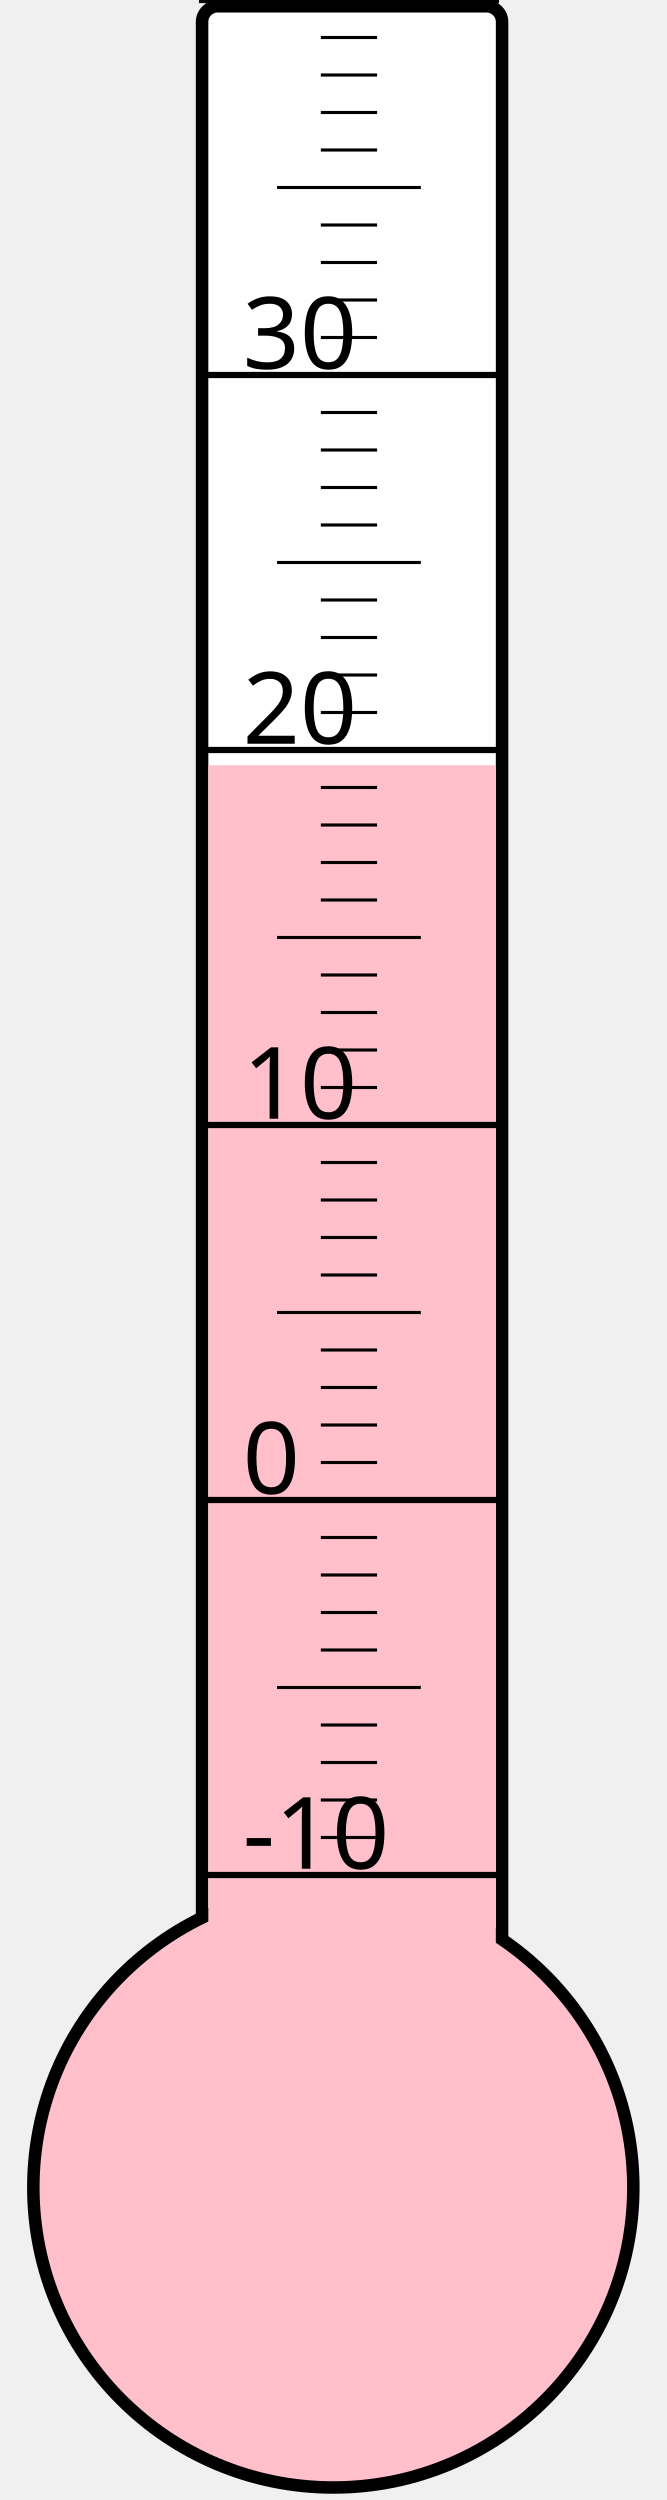
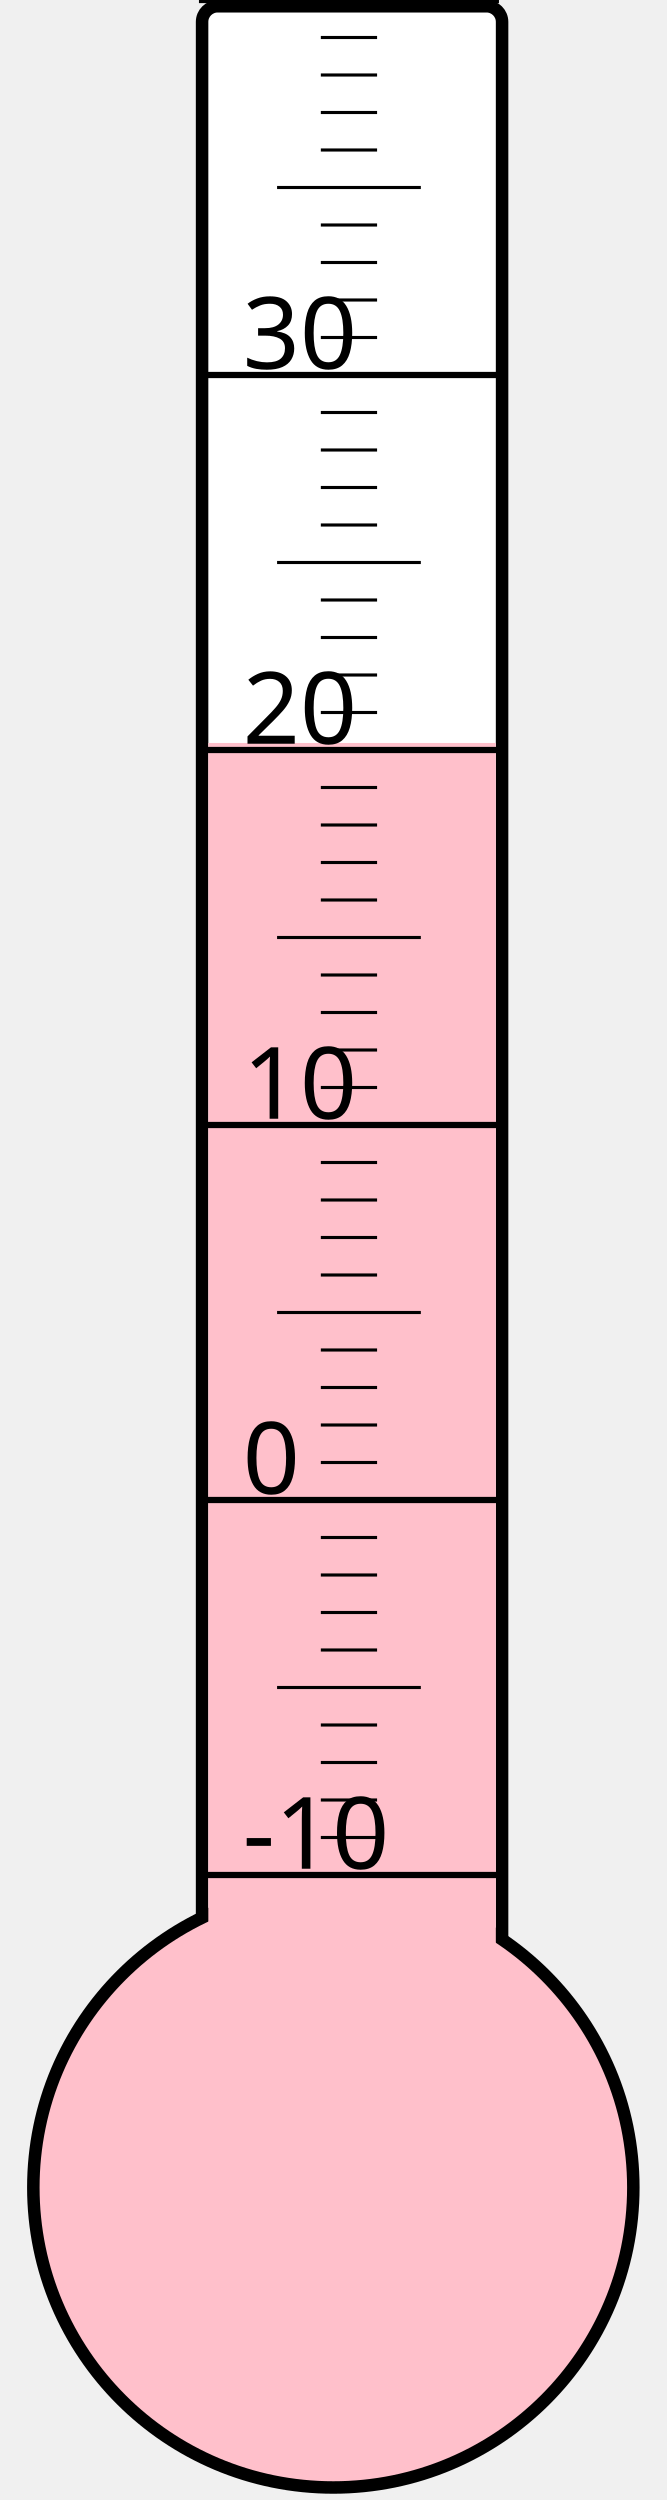
<svg xmlns="http://www.w3.org/2000/svg" width="40px" height="150px" viewBox="0 0 200 800">
  <rect width="200" height="800" x="0" y="0" style="fill: #ffffeb; fill-opacity: 0;" />
  <rect width="96" height="680" x="58" y="2" rx="5" ry="5" style="fill: white; fill-opacity: 1; stroke: black; stroke-width: 4;" />
  <circle cx="100" cy="700" r="96" style="fill: pink; stroke: black; stroke-width: 4;" />
-   <rect width="92" height="455.125" x="60" y="244.875" style="fill: pink; fill-opacity: 1; stroke-width: 0;" />
+   <rect width="92" height="462.25" x="60" y="237.75" style="fill: pink; fill-opacity: 1; stroke-width: 0;" />
  <text x="71" y="598" style="font-family: sans-serif; font-size: 24pt;">-10</text>
  <text x="71" y="478" style="font-family: sans-serif; font-size: 24pt;">0</text>
  <text x="71" y="358" style="font-family: sans-serif; font-size: 24pt;">10</text>
  <text x="71" y="238" style="font-family: sans-serif; font-size: 24pt;">20</text>
  <text x="71" y="118" style="font-family: sans-serif; font-size: 24pt;">30</text>
  <g style="stroke: black;">
    <line x1="57" y1="600" x2="153" y2="600" style="stroke-width: 2;" />
    <line x1="96" y1="588" x2="114" y2="588" style="stroke-width: 1;" />
    <line x1="96" y1="576" x2="114" y2="576" style="stroke-width: 1;" />
    <line x1="96" y1="564" x2="114" y2="564" style="stroke-width: 1;" />
    <line x1="96" y1="552" x2="114" y2="552" style="stroke-width: 1;" />
    <line x1="82" y1="540" x2="128" y2="540" style="stroke-width: 1;" />
    <line x1="96" y1="528" x2="114" y2="528" style="stroke-width: 1;" />
    <line x1="96" y1="516" x2="114" y2="516" style="stroke-width: 1;" />
    <line x1="96" y1="504" x2="114" y2="504" style="stroke-width: 1;" />
    <line x1="96" y1="492" x2="114" y2="492" style="stroke-width: 1;" />
    <line x1="57" y1="480" x2="153" y2="480" style="stroke-width: 2;" />
    <line x1="96" y1="468" x2="114" y2="468" style="stroke-width: 1;" />
    <line x1="96" y1="456" x2="114" y2="456" style="stroke-width: 1;" />
    <line x1="96" y1="444" x2="114" y2="444" style="stroke-width: 1;" />
    <line x1="96" y1="432" x2="114" y2="432" style="stroke-width: 1;" />
    <line x1="82" y1="420" x2="128" y2="420" style="stroke-width: 1;" />
    <line x1="96" y1="408" x2="114" y2="408" style="stroke-width: 1;" />
    <line x1="96" y1="396" x2="114" y2="396" style="stroke-width: 1;" />
    <line x1="96" y1="384" x2="114" y2="384" style="stroke-width: 1;" />
    <line x1="96" y1="372" x2="114" y2="372" style="stroke-width: 1;" />
    <line x1="57" y1="360" x2="153" y2="360" style="stroke-width: 2;" />
    <line x1="96" y1="348" x2="114" y2="348" style="stroke-width: 1;" />
    <line x1="96" y1="336" x2="114" y2="336" style="stroke-width: 1;" />
    <line x1="96" y1="324" x2="114" y2="324" style="stroke-width: 1;" />
    <line x1="96" y1="312" x2="114" y2="312" style="stroke-width: 1;" />
    <line x1="82" y1="300" x2="128" y2="300" style="stroke-width: 1;" />
    <line x1="96" y1="288" x2="114" y2="288" style="stroke-width: 1;" />
    <line x1="96" y1="276" x2="114" y2="276" style="stroke-width: 1;" />
    <line x1="96" y1="264" x2="114" y2="264" style="stroke-width: 1;" />
    <line x1="96" y1="252" x2="114" y2="252" style="stroke-width: 1;" />
    <line x1="57" y1="240" x2="153" y2="240" style="stroke-width: 2;" />
    <line x1="96" y1="228" x2="114" y2="228" style="stroke-width: 1;" />
    <line x1="96" y1="216" x2="114" y2="216" style="stroke-width: 1;" />
    <line x1="96" y1="204" x2="114" y2="204" style="stroke-width: 1;" />
    <line x1="96" y1="192" x2="114" y2="192" style="stroke-width: 1;" />
    <line x1="82" y1="180" x2="128" y2="180" style="stroke-width: 1;" />
    <line x1="96" y1="168" x2="114" y2="168" style="stroke-width: 1;" />
    <line x1="96" y1="156" x2="114" y2="156" style="stroke-width: 1;" />
    <line x1="96" y1="144" x2="114" y2="144" style="stroke-width: 1;" />
    <line x1="96" y1="132" x2="114" y2="132" style="stroke-width: 1;" />
    <line x1="57" y1="120" x2="153" y2="120" style="stroke-width: 2;" />
    <line x1="96" y1="108" x2="114" y2="108" style="stroke-width: 1;" />
    <line x1="96" y1="96" x2="114" y2="96" style="stroke-width: 1;" />
    <line x1="96" y1="84" x2="114" y2="84" style="stroke-width: 1;" />
    <line x1="96" y1="72" x2="114" y2="72" style="stroke-width: 1;" />
    <line x1="82" y1="60" x2="128" y2="60" style="stroke-width: 1;" />
    <line x1="96" y1="48" x2="114" y2="48" style="stroke-width: 1;" />
    <line x1="96" y1="36" x2="114" y2="36" style="stroke-width: 1;" />
    <line x1="96" y1="24" x2="114" y2="24" style="stroke-width: 1;" />
    <line x1="96" y1="12" x2="114" y2="12" style="stroke-width: 1;" />
    <line x1="57" y1="0" x2="153" y2="0" style="stroke-width: 2;" />
  </g>
</svg>
